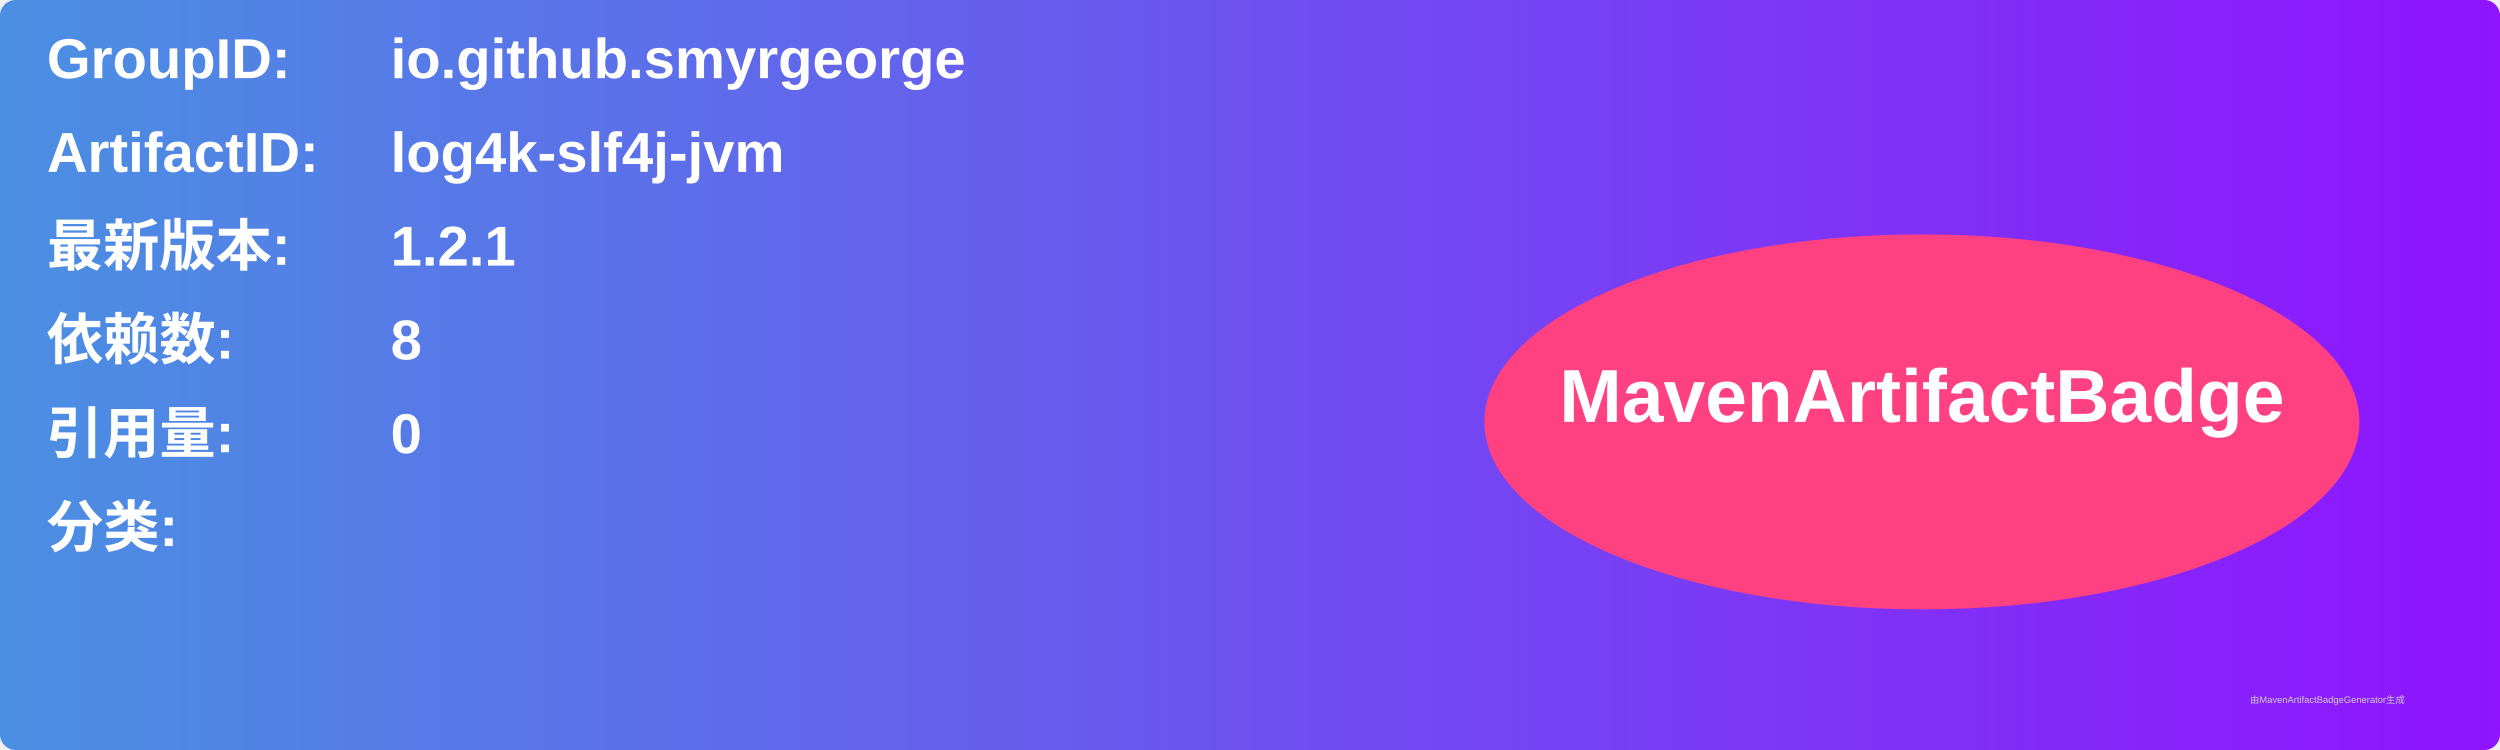
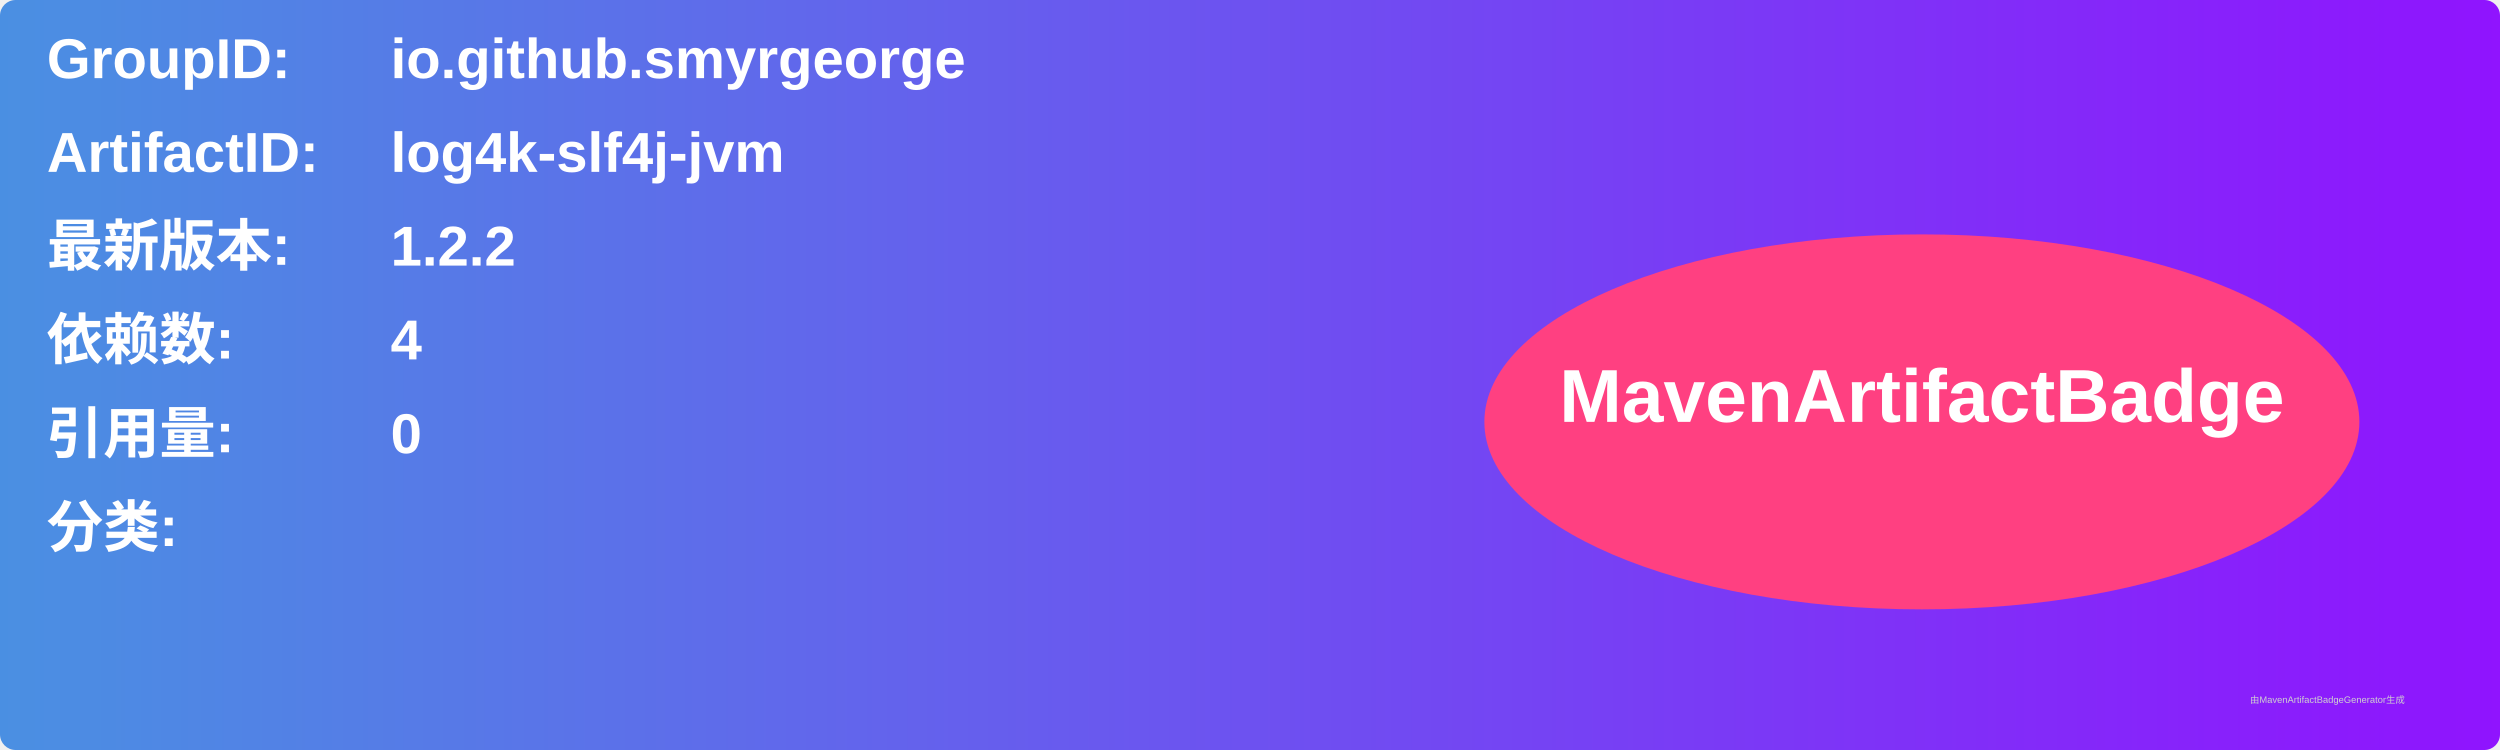
<svg xmlns="http://www.w3.org/2000/svg" width="800" height="240" viewBox="0 0 800 240">
  <linearGradient id="grad" x1="0%" y1="0%" x2="100%" y2="0%">
    <stop offset="0%" stop-color="#4a90e2" />
    <stop offset="100%" stop-color="#9013fe" />
  </linearGradient>
  <rect width="100%" height="100%" rx="5" ry="5" fill="url(#grad)" />
  <g transform="translate(15, 15)">
    <text x="0" y="10" font-family="Arial" font-size="18" fill="white" font-weight="bold" width="260">GroupID:</text>
    <text x="110" y="10" font-family="Arial" font-size="18" fill="white" font-weight="bold" width="460">io.github.smyrgeorge</text>
    <text x="0" y="40" font-family="Arial" font-size="18" fill="white" font-weight="bold" width="260">ArtifactID:</text>
    <text x="110" y="40" font-family="Arial" font-size="18" fill="white" font-weight="bold" width="460">log4k-slf4j-jvm</text>
    <text x="0" y="70" font-family="Arial" font-size="18" fill="white" font-weight="bold">最新版本:</text>
    <text x="110" y="70" font-family="Arial" font-size="18" fill="white" font-weight="bold">
-       <tspan font-weight="bold">1.2.1</tspan>
+       <tspan font-weight="bold">1.2.2</tspan>
    </text>
    <text x="0" y="100" font-family="Arial" font-size="18" fill="white" font-weight="bold">依赖数: </text>
    <text x="110" y="100" font-family="Arial" font-size="18" fill="white">
-       <tspan font-weight="bold">8</tspan>
+       <tspan font-weight="bold">4</tspan>
    </text>
    <text x="0" y="130" font-family="Arial" font-size="18" fill="white" font-weight="bold">引用量: </text>
    <text x="110" y="130" font-family="Arial" font-size="18" fill="white">
      <tspan font-weight="bold">0</tspan>
    </text>
    <text x="0" y="160" font-family="Arial" font-size="18" fill="white" font-weight="bold">分类:</text>
    <text x="10" y="190" font-family="Arial" font-size="10" fill="white">
      <tspan font-weight="bold" />
    </text>
    <ellipse cx="600" cy="120" rx="140" ry="60" fill="#ff4081" />
    <text x="600" y="120" text-anchor="middle" font-family="Arial" font-size="24" fill="white" font-weight="bold">MavenArtifactBadge</text>
  </g>
  <text x="720" y="225" font-family="Arial" font-size="3" fill="#d0d0d0">由MavenArtifactBadgeGenerator生成</text>
</svg>
